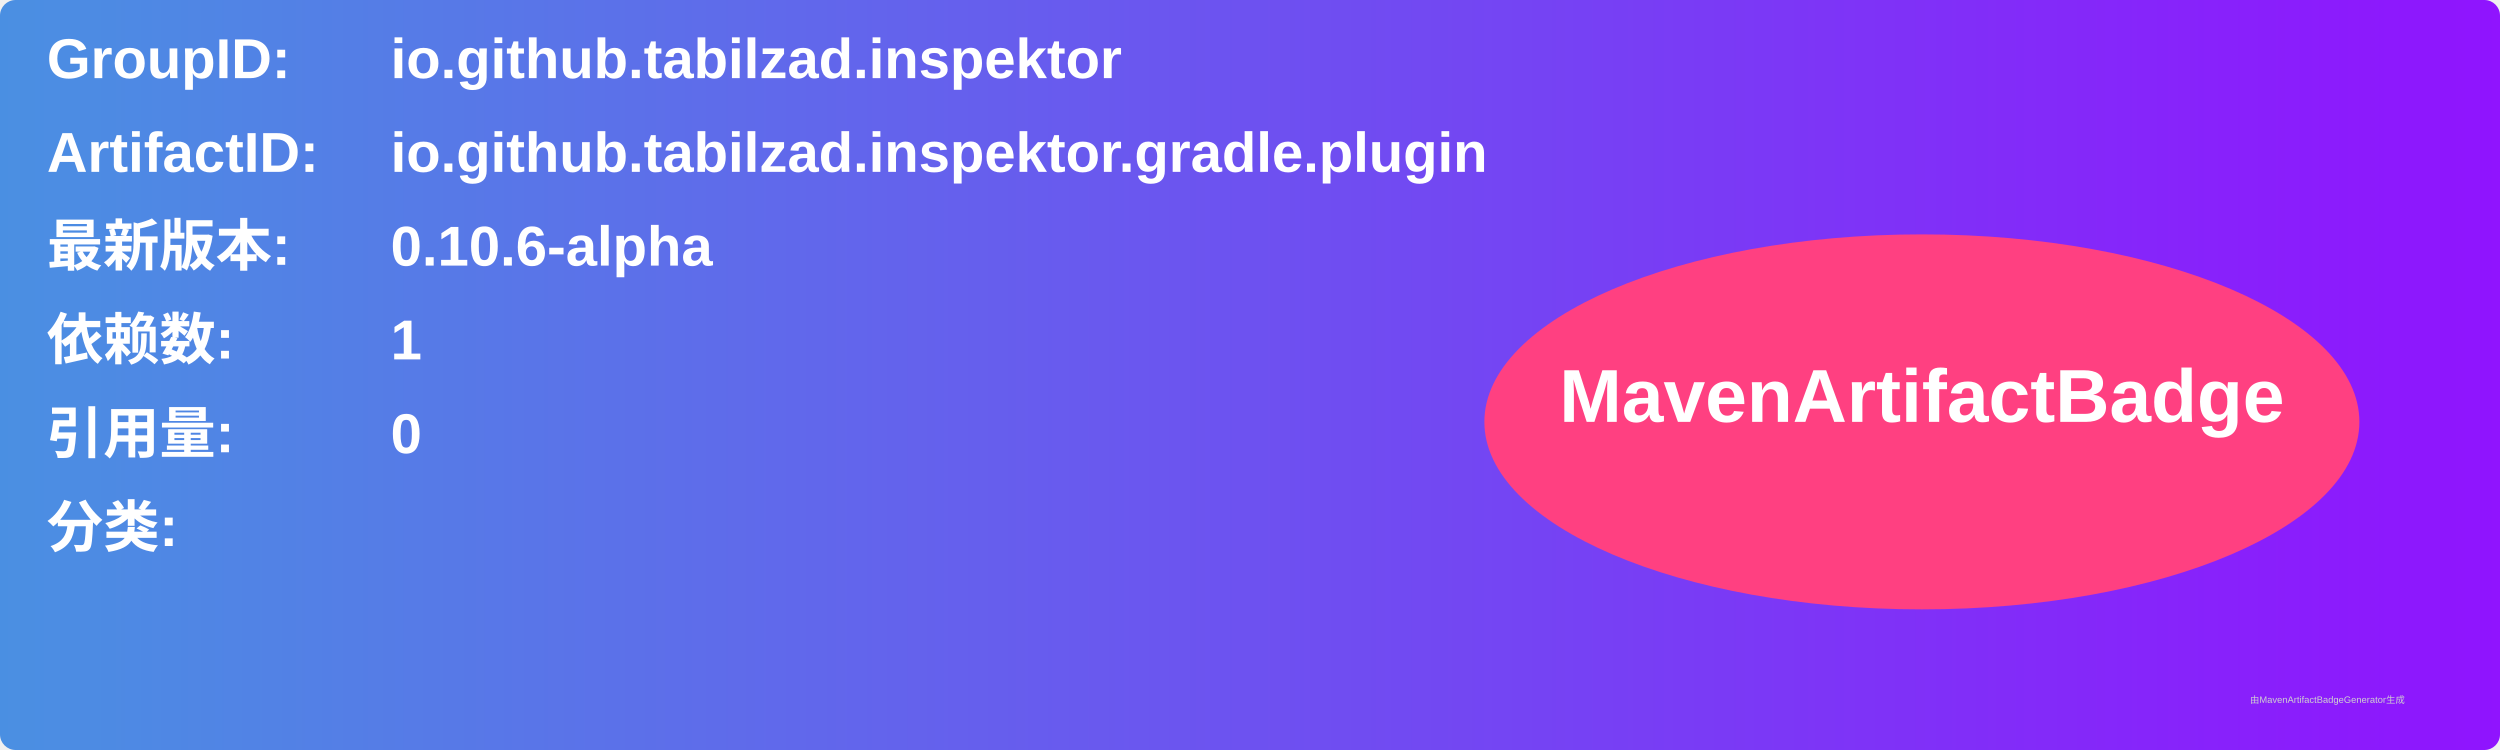
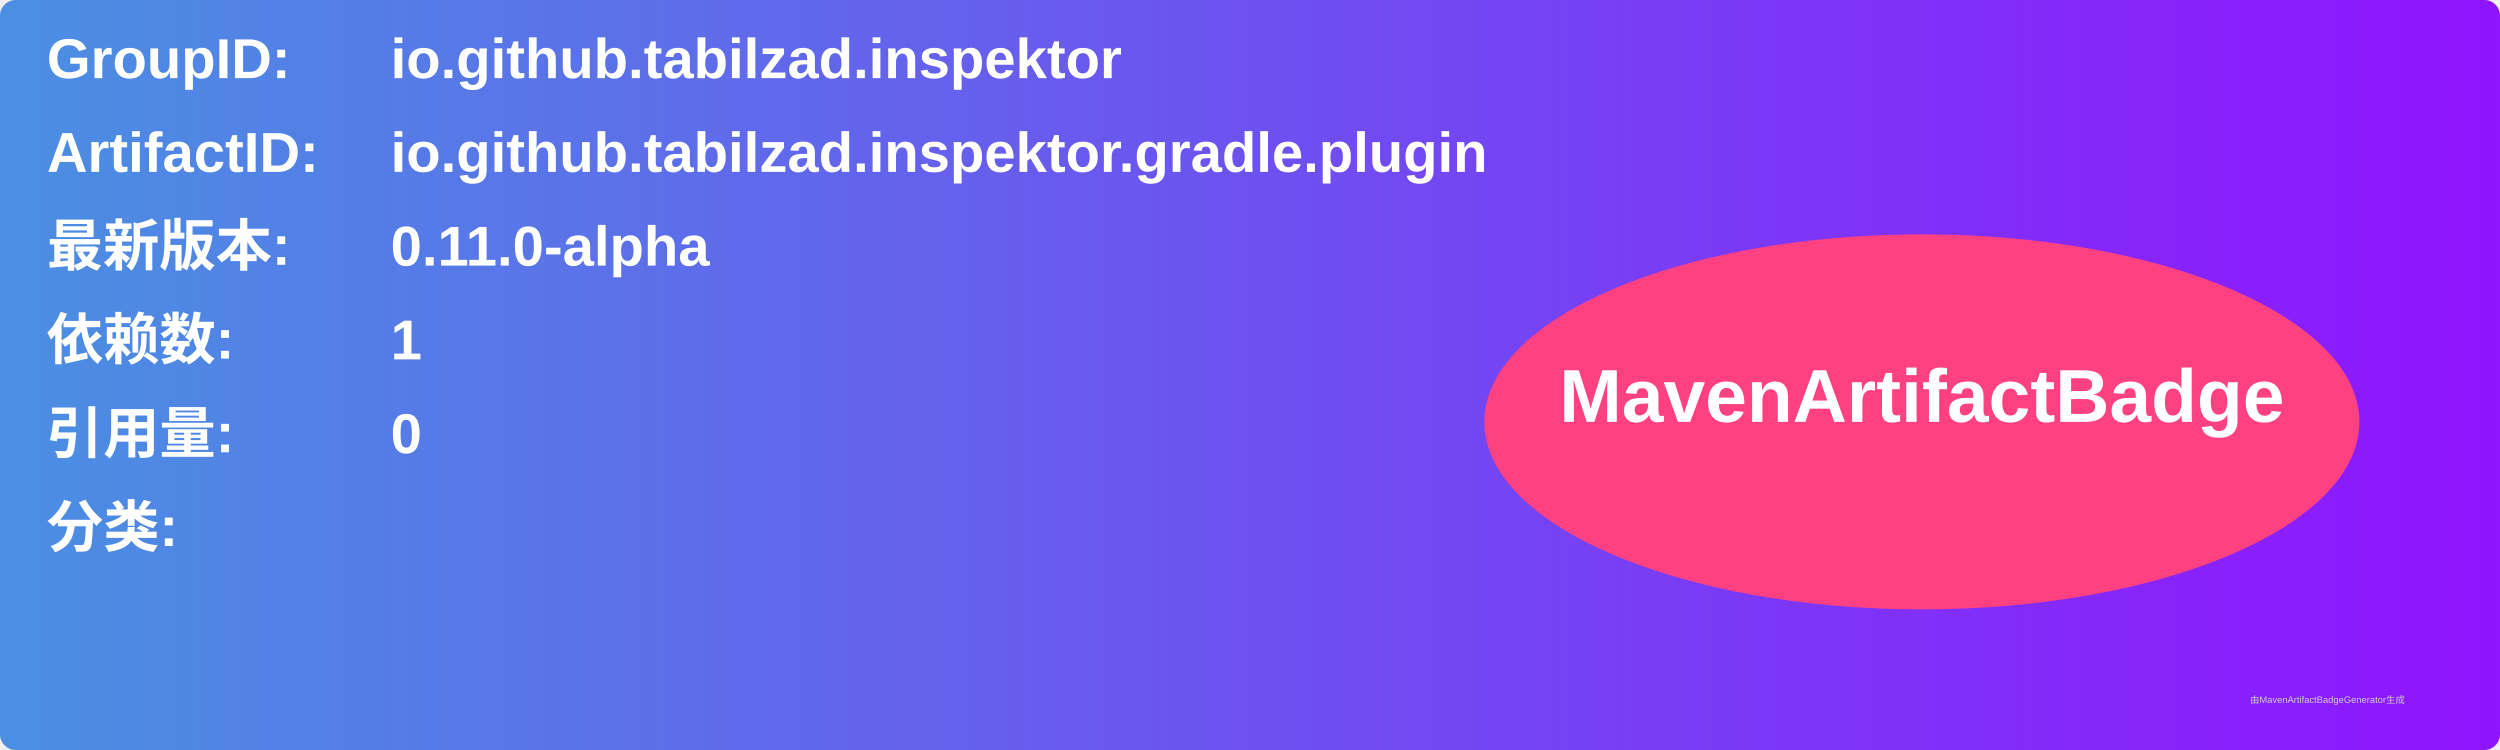
<svg xmlns="http://www.w3.org/2000/svg" width="800" height="240" viewBox="0 0 800 240">
  <linearGradient id="grad" x1="0%" y1="0%" x2="100%" y2="0%">
    <stop offset="0%" stop-color="#4a90e2" />
    <stop offset="100%" stop-color="#9013fe" />
  </linearGradient>
  <rect width="100%" height="100%" rx="5" ry="5" fill="url(#grad)" />
  <g transform="translate(15, 15)">
    <text x="0" y="10" font-family="Arial" font-size="18" fill="white" font-weight="bold" width="260">GroupID:</text>
    <text x="110" y="10" font-family="Arial" font-size="18" fill="white" font-weight="bold" width="460">io.github.tabilzad.inspektor</text>
    <text x="0" y="40" font-family="Arial" font-size="18" fill="white" font-weight="bold" width="260">ArtifactID:</text>
    <text x="110" y="40" font-family="Arial" font-size="18" fill="white" font-weight="bold" width="460">io.github.tabilzad.inspektor.gradle.plugin</text>
    <text x="0" y="70" font-family="Arial" font-size="18" fill="white" font-weight="bold">最新版本:</text>
    <text x="110" y="70" font-family="Arial" font-size="18" fill="white" font-weight="bold">
-       <tspan font-weight="bold">0.10.6-alpha</tspan>
+       <tspan font-weight="bold">0.11.0-alpha</tspan>
    </text>
    <text x="0" y="100" font-family="Arial" font-size="18" fill="white" font-weight="bold">依赖数: </text>
    <text x="110" y="100" font-family="Arial" font-size="18" fill="white">
      <tspan font-weight="bold">1</tspan>
    </text>
    <text x="0" y="130" font-family="Arial" font-size="18" fill="white" font-weight="bold">引用量: </text>
    <text x="110" y="130" font-family="Arial" font-size="18" fill="white">
      <tspan font-weight="bold">0</tspan>
    </text>
    <text x="0" y="160" font-family="Arial" font-size="18" fill="white" font-weight="bold">分类:</text>
    <text x="10" y="190" font-family="Arial" font-size="10" fill="white">
      <tspan font-weight="bold" />
    </text>
    <ellipse cx="600" cy="120" rx="140" ry="60" fill="#ff4081" />
    <text x="600" y="120" text-anchor="middle" font-family="Arial" font-size="24" fill="white" font-weight="bold">MavenArtifactBadge</text>
  </g>
  <text x="720" y="225" font-family="Arial" font-size="3" fill="#d0d0d0">由MavenArtifactBadgeGenerator生成</text>
</svg>
